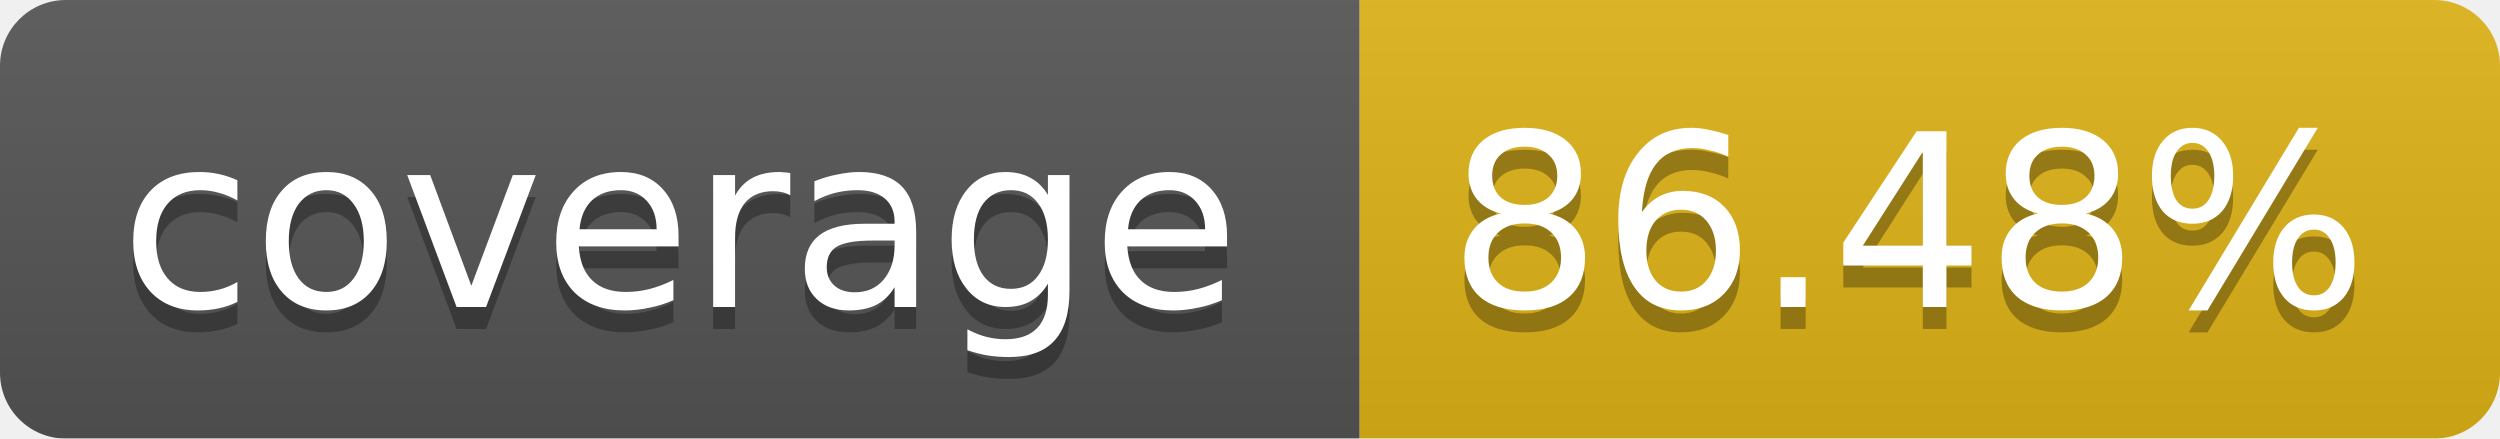
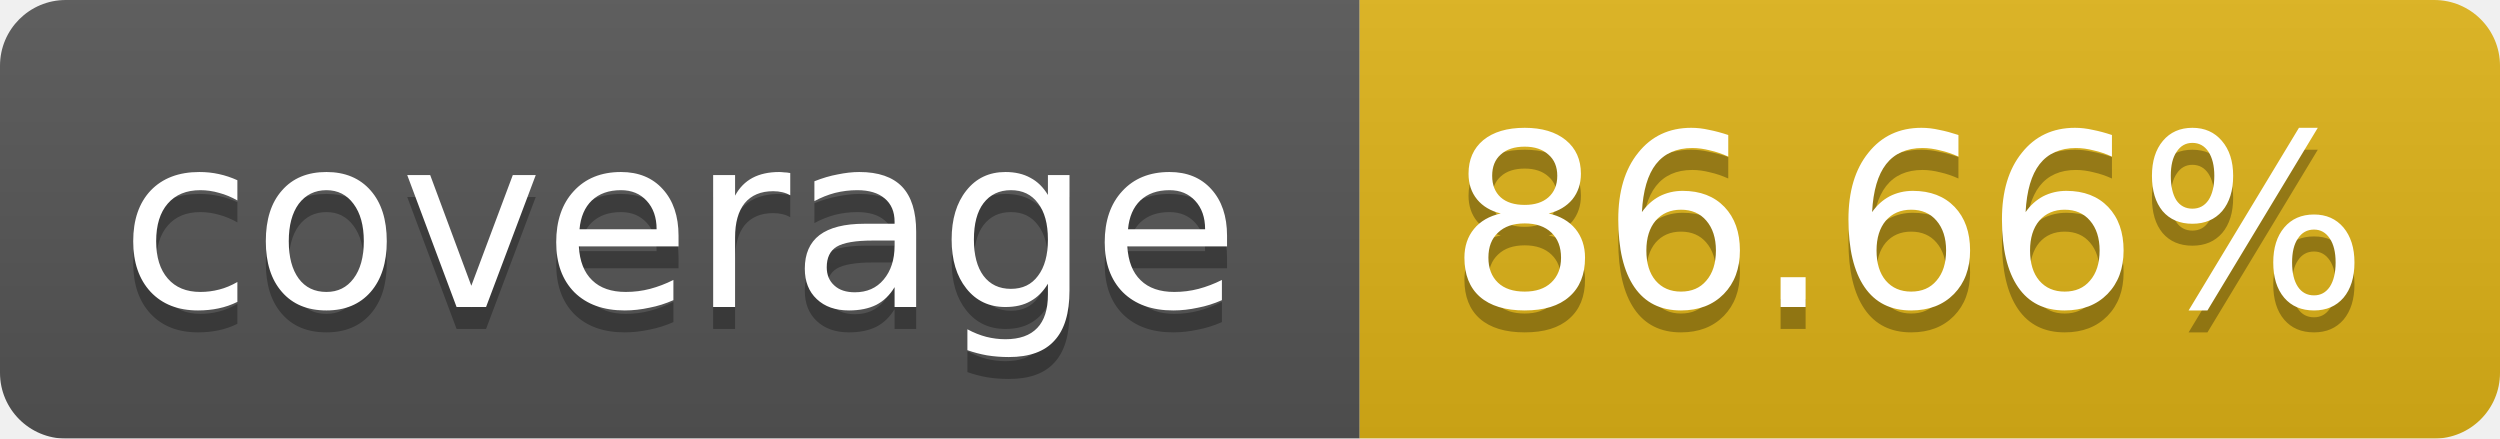
<svg xmlns="http://www.w3.org/2000/svg" width="114" height="20">
  <linearGradient id="b" x2="0" y2="100%">
    <stop offset="0" stop-color="#bbb" stop-opacity=".1" />
    <stop offset="1" stop-opacity=".1" />
  </linearGradient>
  <mask id="a">
    <rect width="114" height="20" rx="3" fill="#fff" />
  </mask>
  <g mask="url(#a)">
    <path fill="#555" d="M0 0h62v20H0z" />
    <path fill="#DFB317" d="M62 0h52v20H62z" />
    <path fill="url(#b)" d="M0 0h114v20H0z" />
  </g>
  <g fill="#fff" text-anchor="middle" font-family="Verdana,DejaVu Sans,Geneva,sans-serif" font-size="11">
    <text x="31" y="15" fill="#010101" fill-opacity=".3">coverage</text>
    <text x="31" y="14">coverage</text>
-     <text x="87" y="15" fill="#010101" fill-opacity=".3">86.48%</text>
-     <text x="87" y="14">86.48%</text>
+     <text x="87" y="15" fill="#010101" fill-opacity=".3">86.66%</text>
+     <text x="87" y="14">86.66%</text>
  </g>
</svg>
